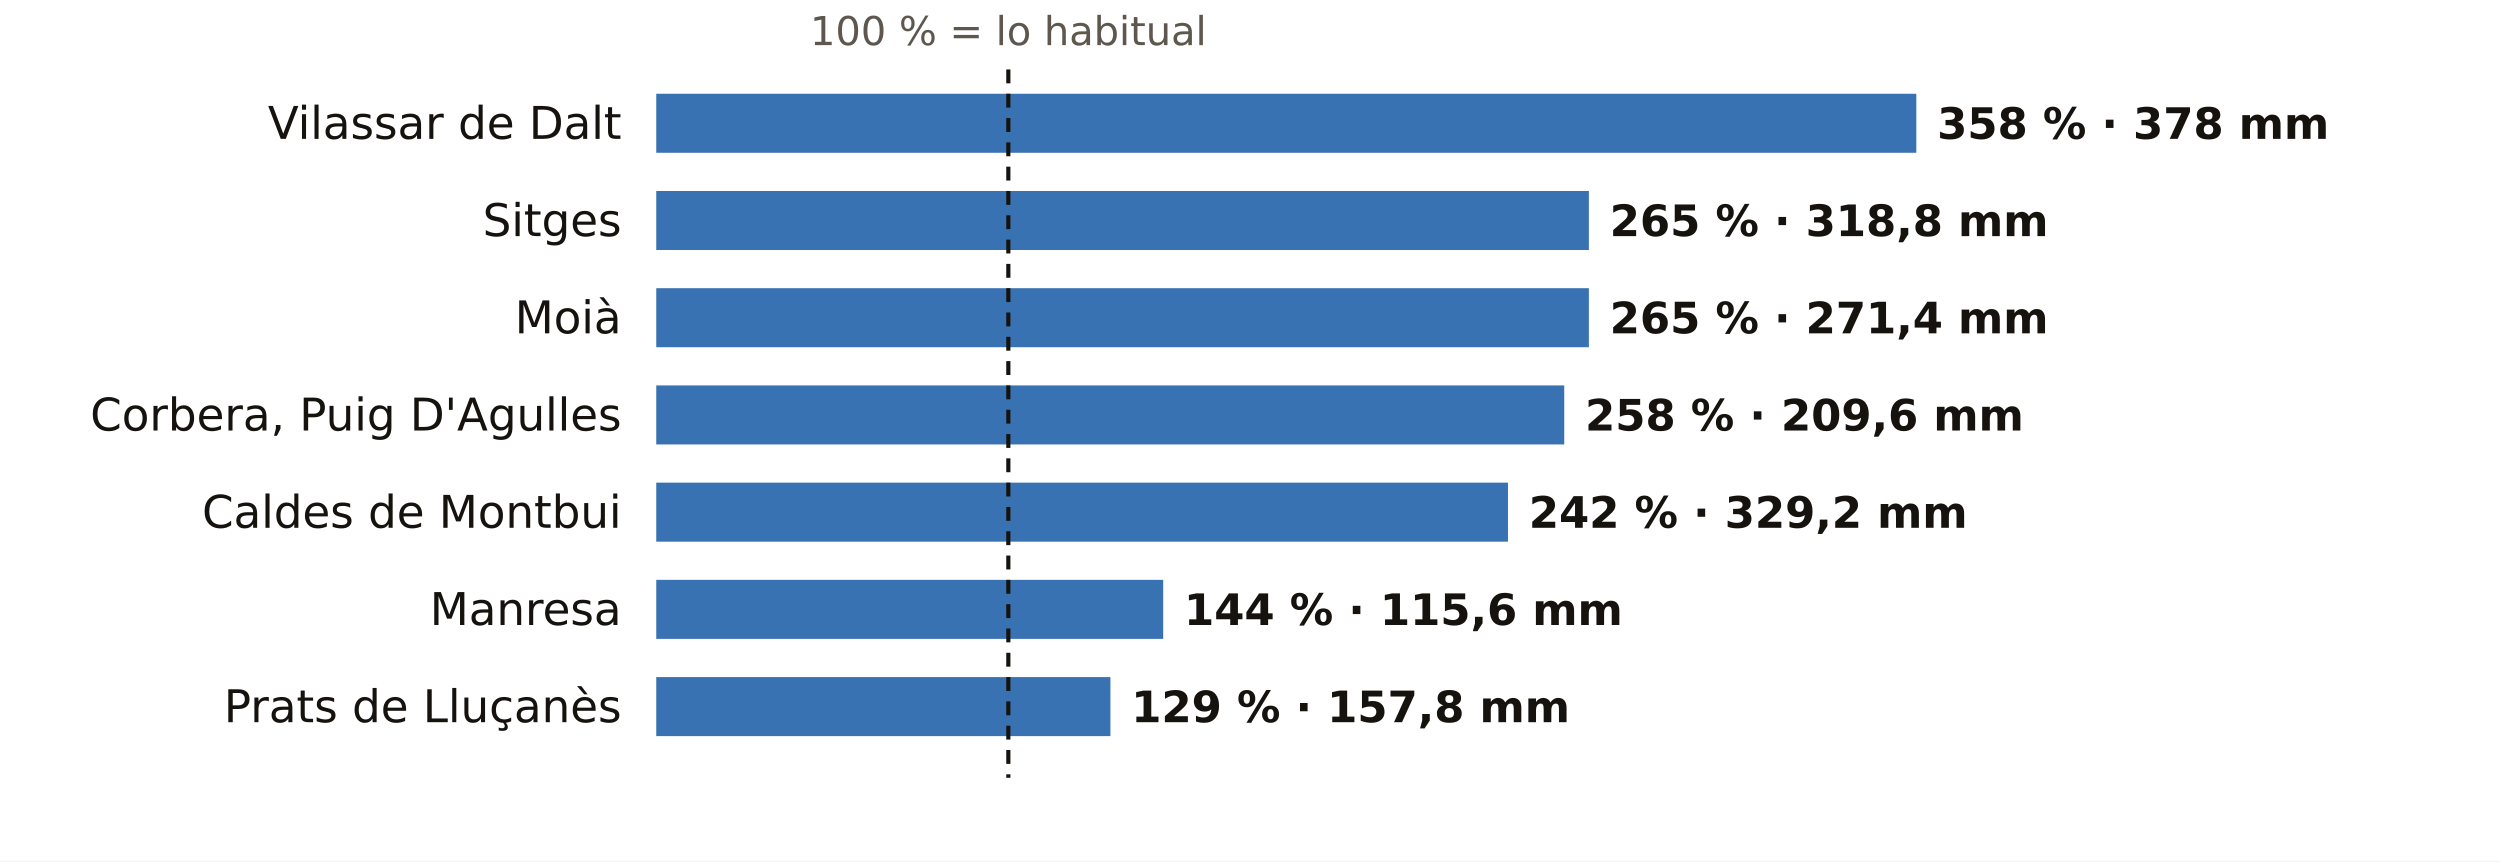
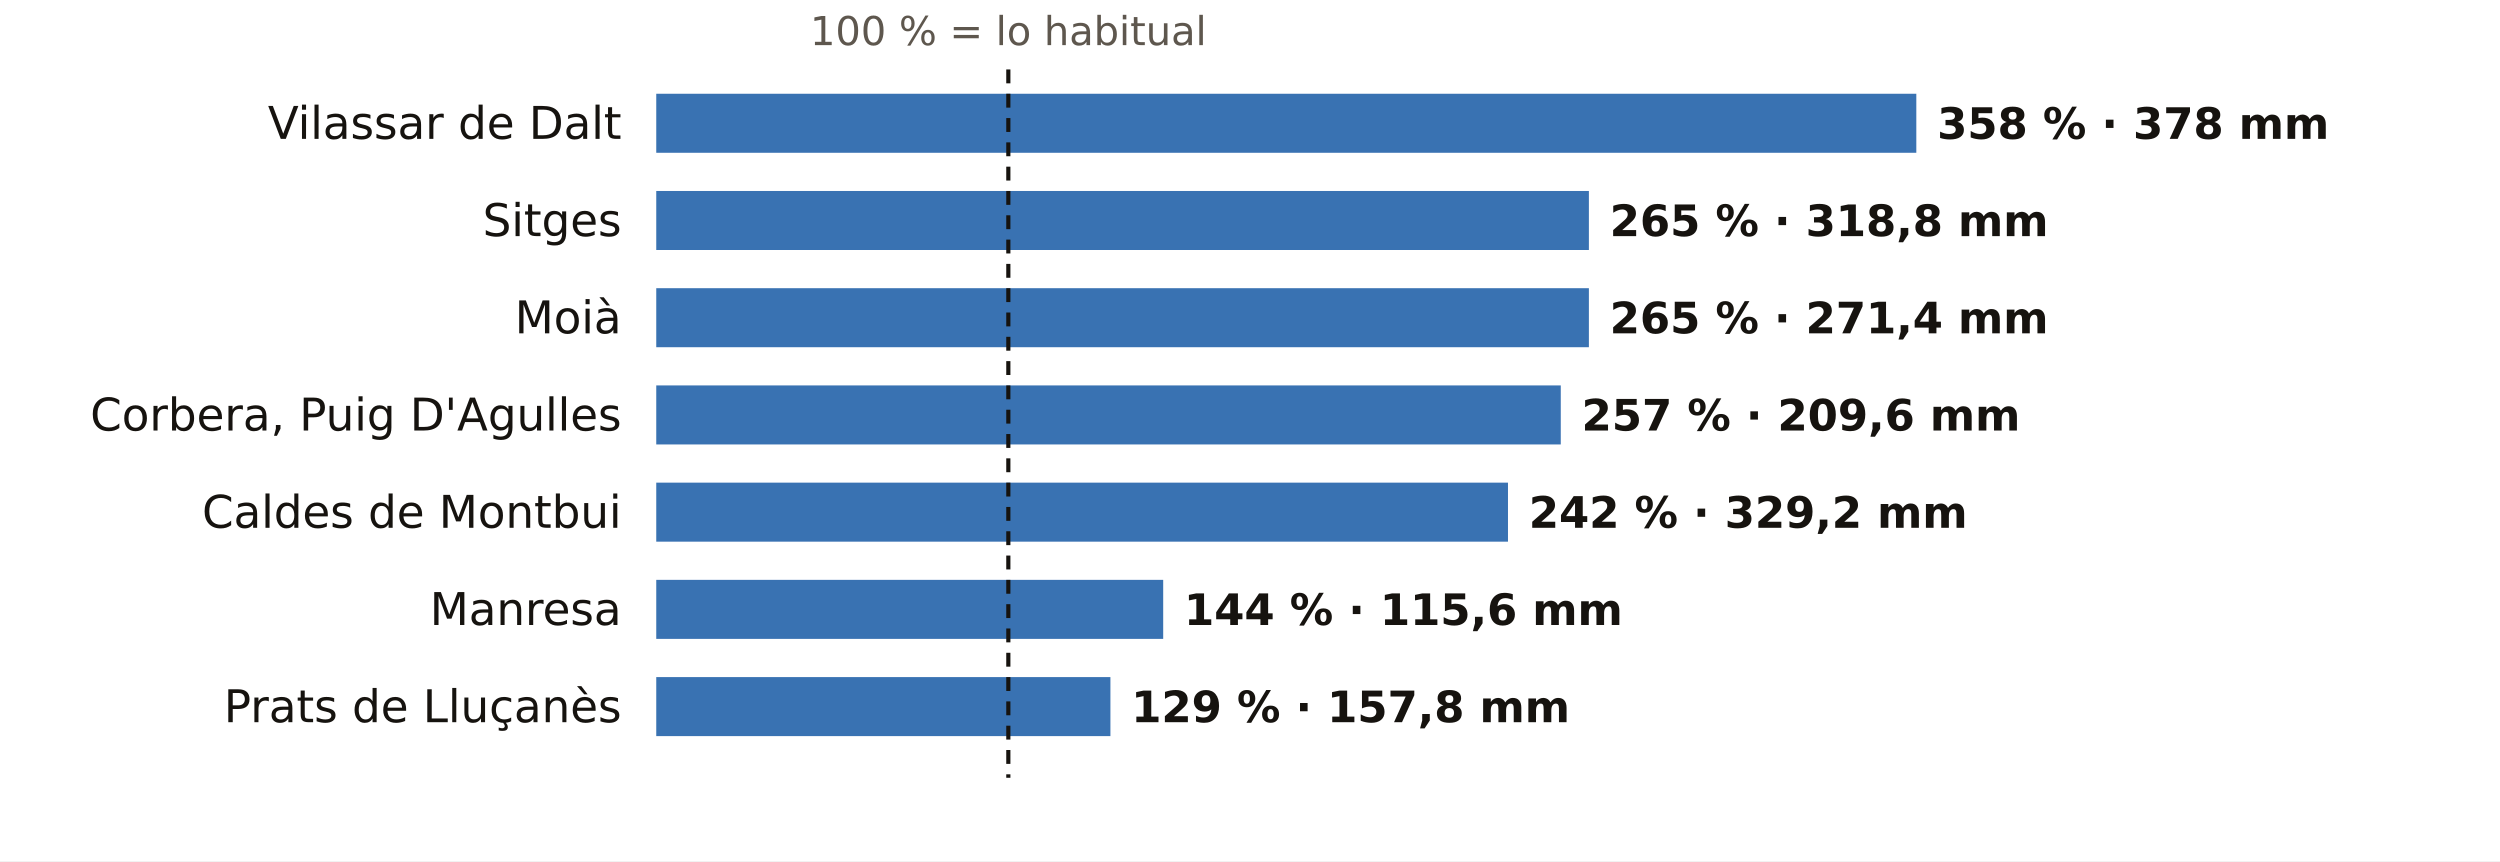
<svg xmlns="http://www.w3.org/2000/svg" viewBox="0 0 720 248" width="720" height="248" role="img" aria-label="El otoño en los pluviómetros de AEMET de Barcelona: % de lo habitual">
  <rect width="720" height="248" fill="#FFFFFF" />
  <text x="290.4" y="13.0" font-size="11.5" fill="#5E574E" text-anchor="middle" font-weight="400" font-family="Public Sans, DejaVu Sans, Arial, sans-serif">100 % = lo habitual</text>
  <text x="179.0" y="40.0" font-size="13" fill="#16130F" text-anchor="end" font-weight="500" font-family="Public Sans, DejaVu Sans, Arial, sans-serif">Vilassar de Dalt</text>
  <rect x="189" y="27" width="362.9" height="17" fill="#1F5FA8" opacity="0.88" />
  <text x="557.9" y="40.0" font-size="12.5" fill="#16130F" text-anchor="start" font-weight="600" font-family="Public Sans, DejaVu Sans, Arial, sans-serif">358 % · 378 mm</text>
  <text x="179.0" y="68.0" font-size="13" fill="#16130F" text-anchor="end" font-weight="500" font-family="Public Sans, DejaVu Sans, Arial, sans-serif">Sitges</text>
  <rect x="189" y="55" width="268.6" height="17" fill="#1F5FA8" opacity="0.88" />
  <text x="463.6" y="68.0" font-size="12.5" fill="#16130F" text-anchor="start" font-weight="600" font-family="Public Sans, DejaVu Sans, Arial, sans-serif">265 % · 318,8 mm</text>
  <text x="179.0" y="96.0" font-size="13" fill="#16130F" text-anchor="end" font-weight="500" font-family="Public Sans, DejaVu Sans, Arial, sans-serif">Moià</text>
  <rect x="189" y="83" width="268.6" height="17" fill="#1F5FA8" opacity="0.88" />
  <text x="463.6" y="96.0" font-size="12.5" fill="#16130F" text-anchor="start" font-weight="600" font-family="Public Sans, DejaVu Sans, Arial, sans-serif">265 % · 271,4 mm</text>
  <text x="179.0" y="124.0" font-size="13" fill="#16130F" text-anchor="end" font-weight="500" font-family="Public Sans, DejaVu Sans, Arial, sans-serif">Corbera, Puig D'Agulles</text>
-   <rect x="189" y="111" width="261.5" height="17" fill="#1F5FA8" opacity="0.88" />
-   <text x="456.5" y="124.0" font-size="12.5" fill="#16130F" text-anchor="start" font-weight="600" font-family="Public Sans, DejaVu Sans, Arial, sans-serif">258 % · 209,6 mm</text>
+   <rect x="189" y="111" width="260.5" height="17" fill="#1F5FA8" opacity="0.88" />
+   <text x="455.5" y="124.0" font-size="12.5" fill="#16130F" text-anchor="start" font-weight="600" font-family="Public Sans, DejaVu Sans, Arial, sans-serif">257 % · 209,6 mm</text>
  <text x="179.0" y="152.0" font-size="13" fill="#16130F" text-anchor="end" font-weight="500" font-family="Public Sans, DejaVu Sans, Arial, sans-serif">Caldes de Montbui</text>
  <rect x="189" y="139" width="245.3" height="17" fill="#1F5FA8" opacity="0.88" />
  <text x="440.3" y="152.0" font-size="12.5" fill="#16130F" text-anchor="start" font-weight="600" font-family="Public Sans, DejaVu Sans, Arial, sans-serif">242 % · 329,2 mm</text>
  <text x="179.0" y="180.0" font-size="13" fill="#16130F" text-anchor="end" font-weight="500" font-family="Public Sans, DejaVu Sans, Arial, sans-serif">Manresa</text>
  <rect x="189" y="167" width="146.0" height="17" fill="#1F5FA8" opacity="0.88" />
  <text x="341.0" y="180.0" font-size="12.5" fill="#16130F" text-anchor="start" font-weight="600" font-family="Public Sans, DejaVu Sans, Arial, sans-serif">144 % · 115,6 mm</text>
  <text x="179.0" y="208.0" font-size="13" fill="#16130F" text-anchor="end" font-weight="500" font-family="Public Sans, DejaVu Sans, Arial, sans-serif">Prats de Lluçanès</text>
  <rect x="189" y="195" width="130.8" height="17" fill="#1F5FA8" opacity="0.88" />
  <text x="325.8" y="208.0" font-size="12.5" fill="#16130F" text-anchor="start" font-weight="600" font-family="Public Sans, DejaVu Sans, Arial, sans-serif">129 % · 157,8 mm</text>
  <line x1="290.4" x2="290.4" y1="20" y2="224" stroke="#16130F" stroke-width="1.2" stroke-dasharray="4 3" />
</svg>
